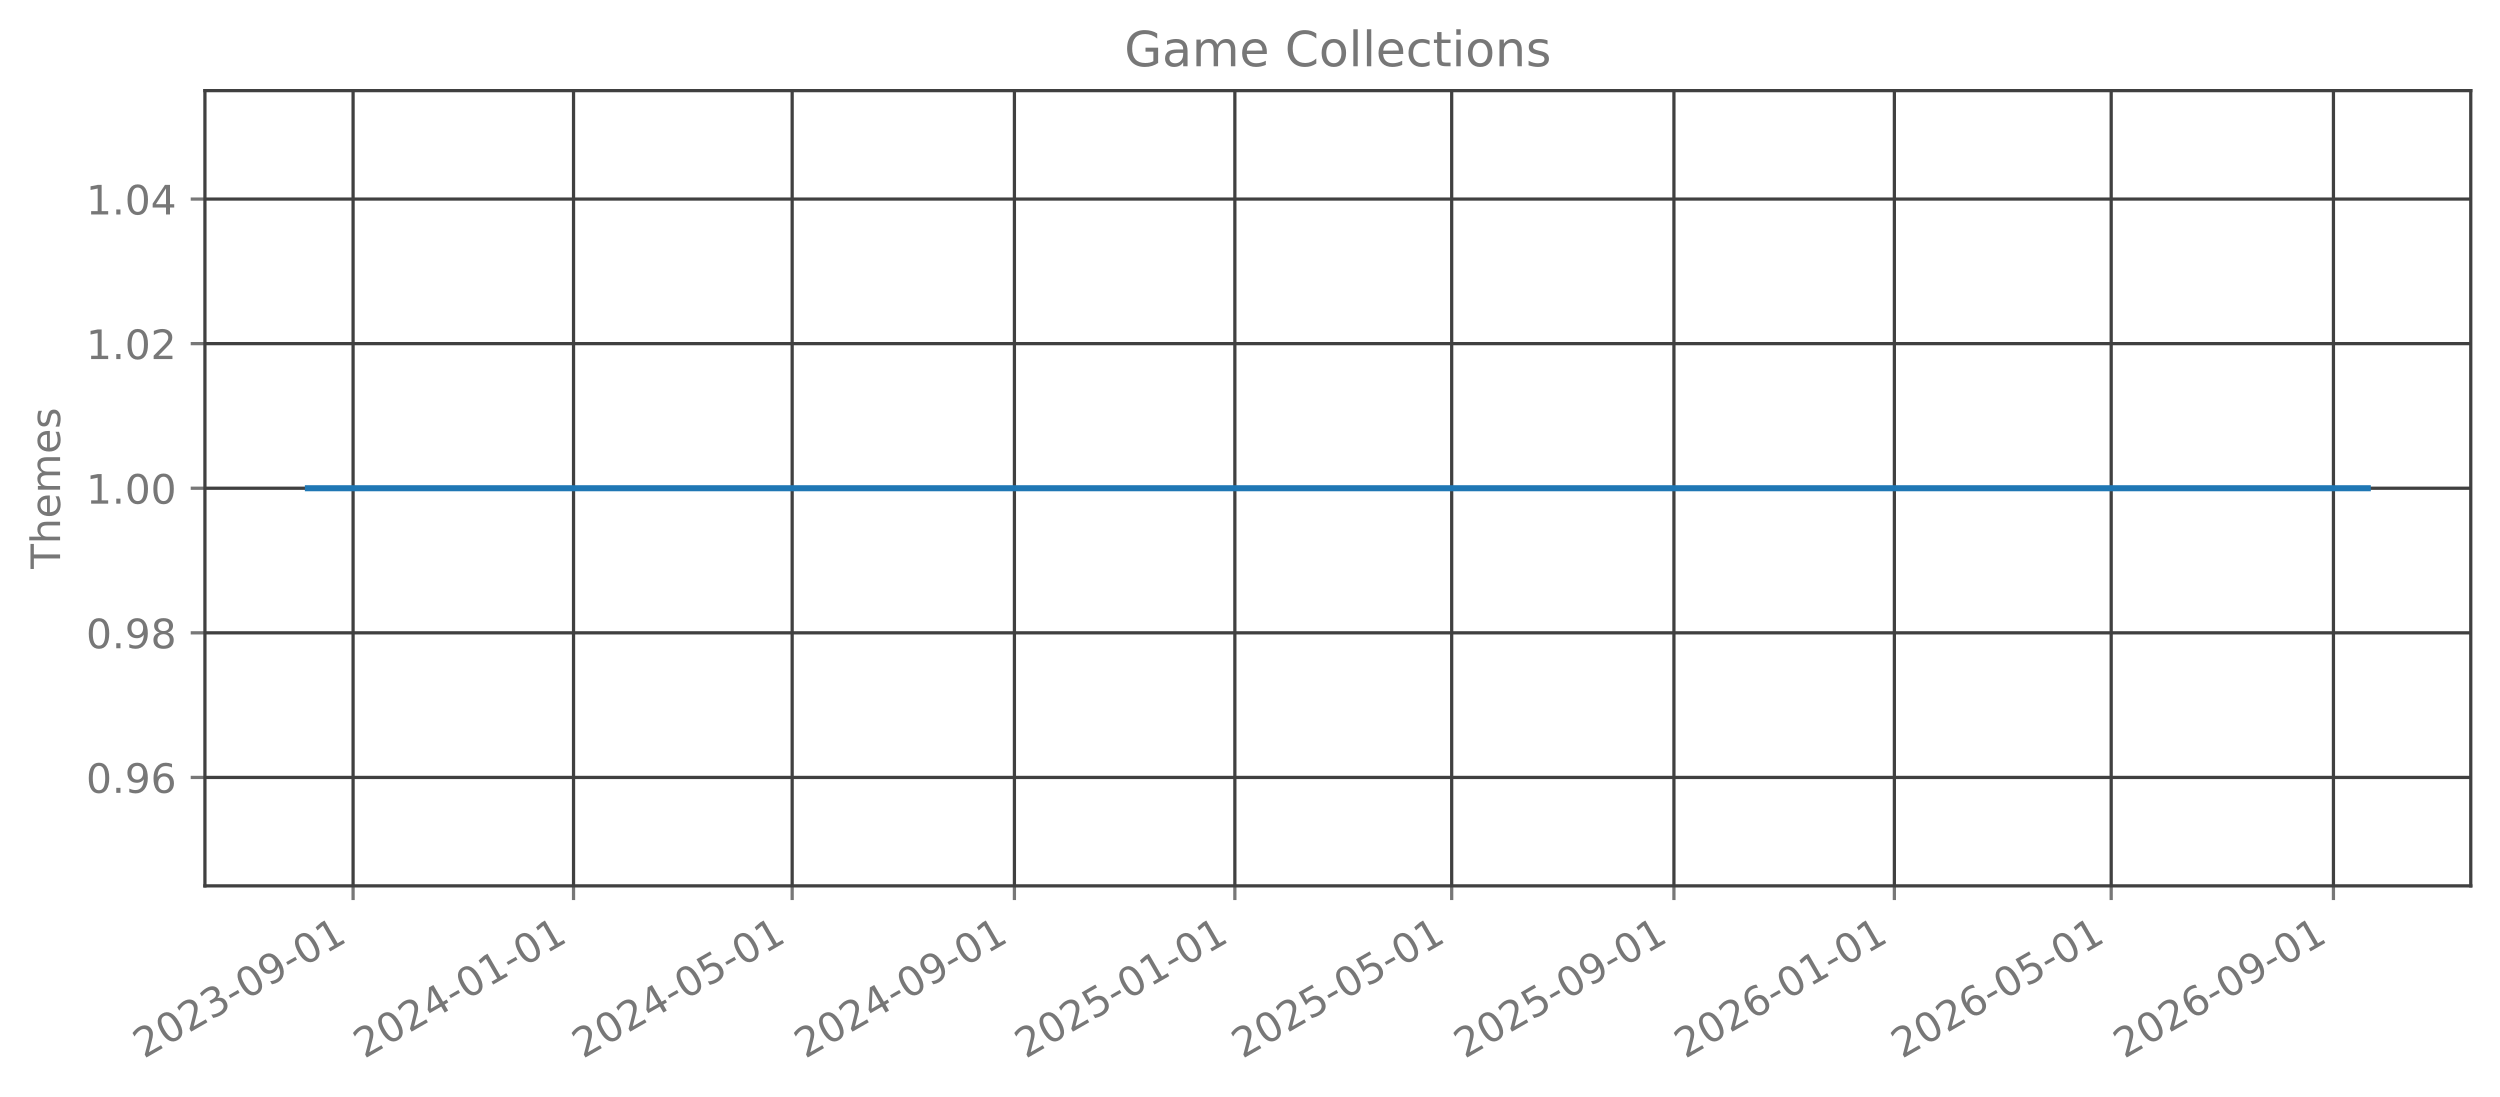
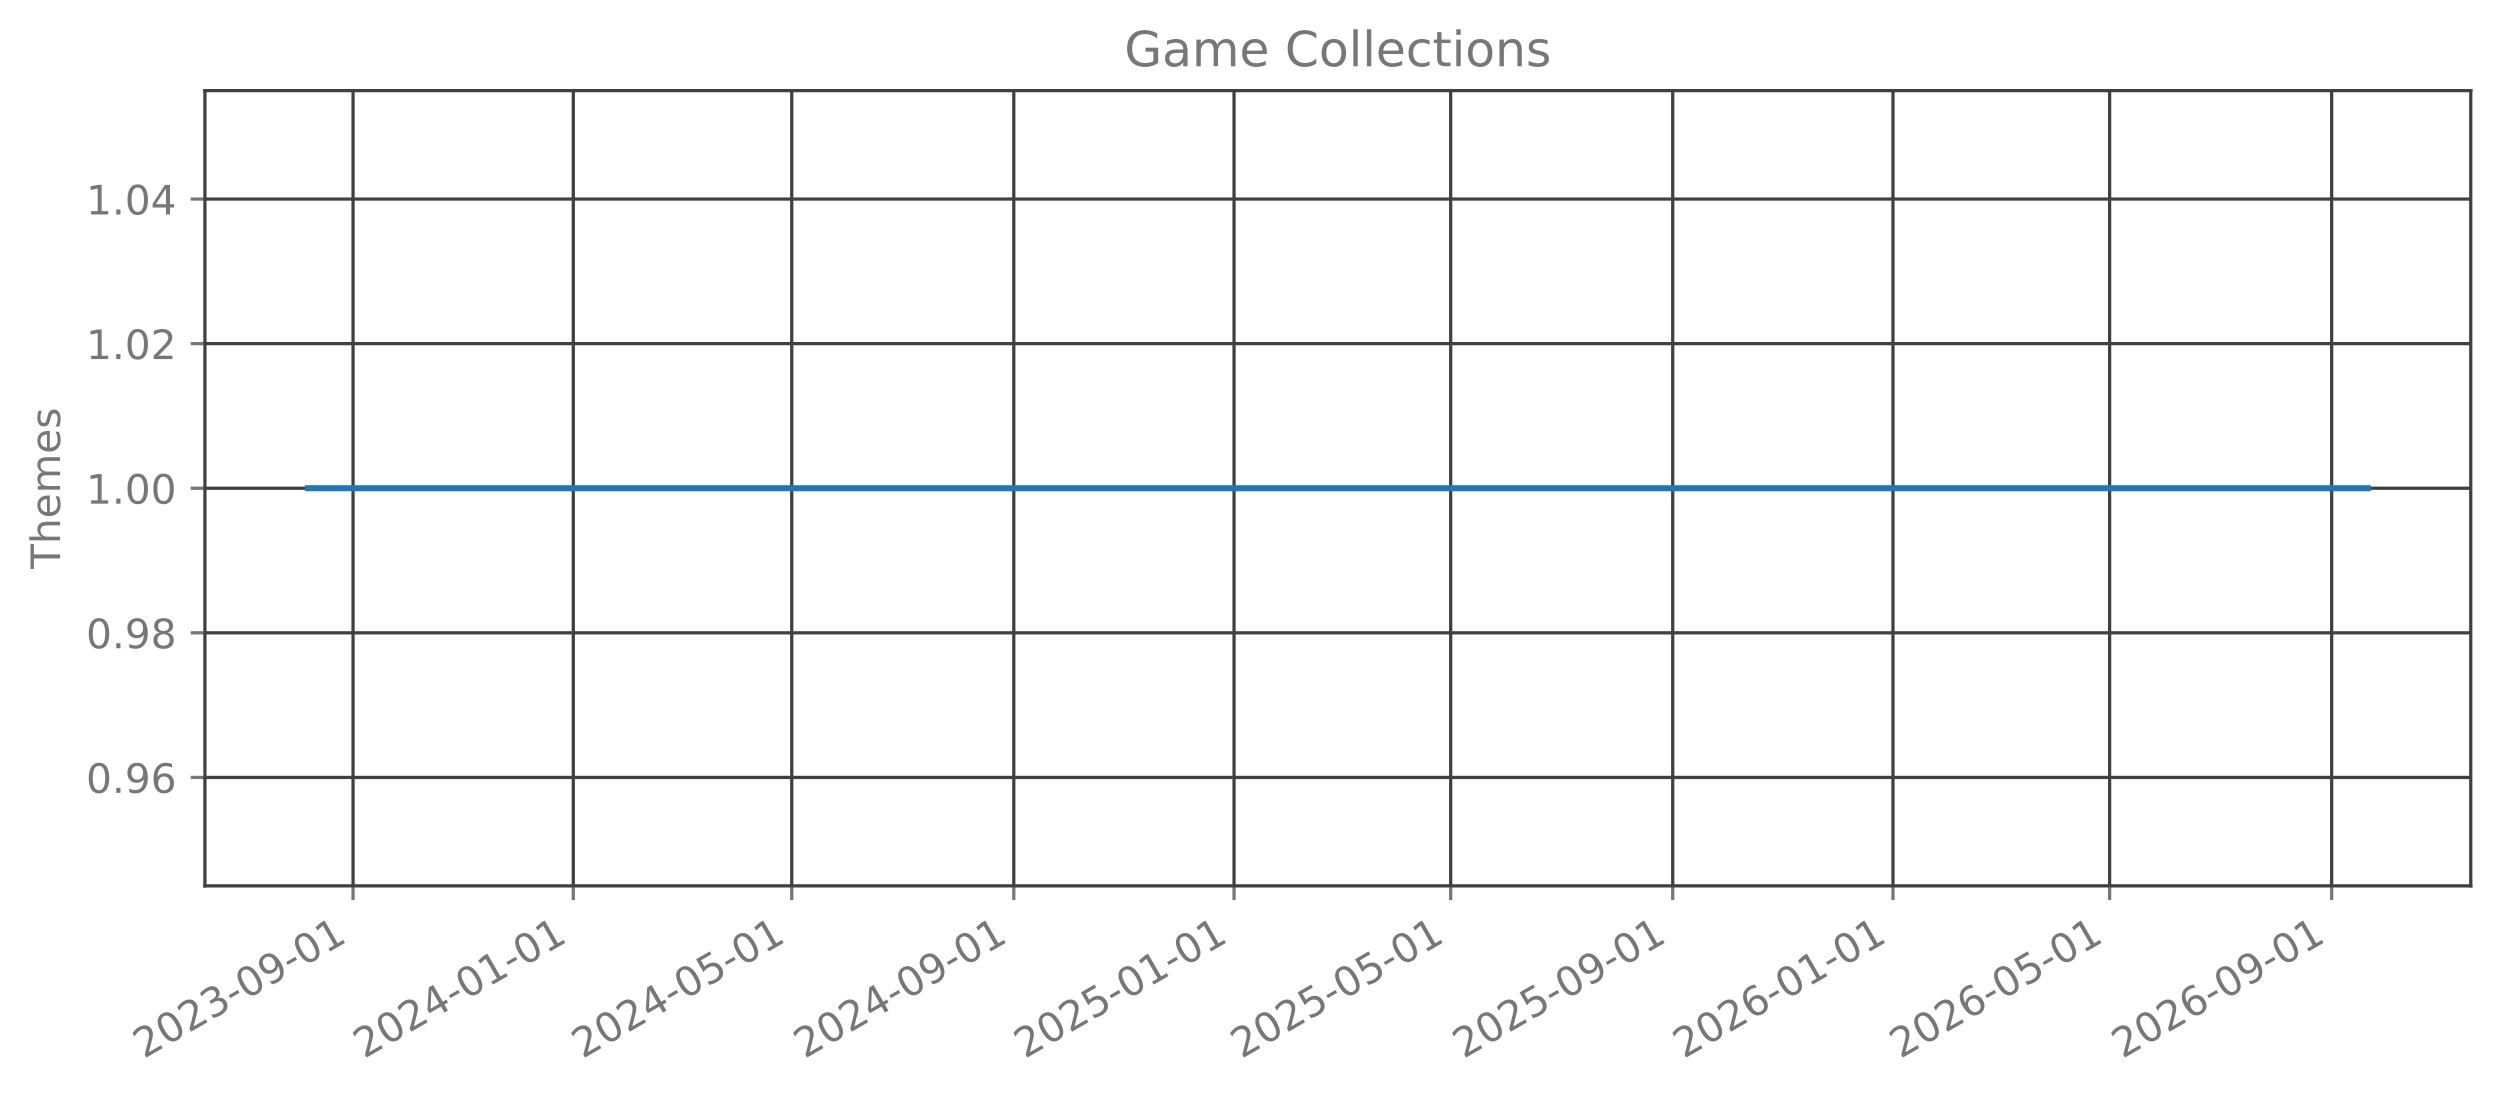
<svg xmlns="http://www.w3.org/2000/svg" xmlns:xlink="http://www.w3.org/1999/xlink" width="615.666pt" height="270.076pt" viewBox="0 0 615.666 270.076" version="1.1">
  <defs>
    <style type="text/css">*{stroke-linejoin: round; stroke-linecap: butt}</style>
  </defs>
  <g id="figure_1">
    <g id="patch_1">
      <path d="M 0 270.076  L 615.666 270.076  L 615.666 -0  L 0 -0  L 0 270.076  z " style="fill: none; opacity: 0" />
    </g>
    <g id="axes_1">
      <g id="patch_2">
        <path d="M 50.466 218.158  L 608.466 218.158  L 608.466 22.318  L 50.466 22.318  L 50.466 218.158  z " style="fill: none; opacity: 0" />
      </g>
      <g id="matplotlib.axis_1">
        <g id="xtick_1">
          <g id="line2d_1">
-             <path d="M 86.954 218.158  L 86.954 22.318  " clip-path="url(#pe75c36764e)" style="fill: none; stroke: #404040; stroke-width: 0.8; stroke-linecap: square" />
+             <path d="M 86.945 218.158  L 86.945 22.318  " clip-path="url(#p1f83c1215f)" style="fill: none; stroke: #404040; stroke-width: 0.8; stroke-linecap: square" />
          </g>
          <g id="line2d_2">
            <defs>
-               <path id="mf449b100dc" d="M 0 0  L 0 3.5  " style="stroke: #777777; stroke-width: 0.8" />
+               <path id="m0a907fde0b" d="M 0 0  L 0 3.5  " style="stroke: #777777; stroke-width: 0.8" />
            </defs>
            <g>
-               <use xlink:href="#mf449b100dc" x="86.954" y="218.158" style="fill: #777777; stroke: #777777; stroke-width: 0.8" />
+               <use xlink:href="#m0a907fde0b" x="86.945" y="218.158" style="fill: #777777; stroke: #777777; stroke-width: 0.8" />
            </g>
          </g>
          <g id="text_1">
-             <g style="fill: #777777" transform="translate(35.42366 260.7957) rotate(-30) scale(0.1 -0.1)">
+             <g style="fill: #777777" transform="translate(35.41392 260.7957) rotate(-30) scale(0.1 -0.1)">
              <defs>
                <path id="DejaVuSans-15" d="M 1228 531  L 3431 531  L 3431 0  L 469 0  L 469 531  Q 828 903 1448 1529  Q 2069 2156 2228 2338  Q 2531 2678 2651 2914  Q 2772 3150 2772 3378  Q 2772 3750 2511 3984  Q 2250 4219 1831 4219  Q 1534 4219 1204 4116  Q 875 4013 500 3803  L 500 4441  Q 881 4594 1212 4672  Q 1544 4750 1819 4750  Q 2544 4750 2975 4387  Q 3406 4025 3406 3419  Q 3406 3131 3298 2873  Q 3191 2616 2906 2266  Q 2828 2175 2409 1742  Q 1991 1309 1228 531  z " transform="scale(0.015625)" />
                <path id="DejaVuSans-13" d="M 2034 4250  Q 1547 4250 1301 3770  Q 1056 3291 1056 2328  Q 1056 1369 1301 889  Q 1547 409 2034 409  Q 2525 409 2770 889  Q 3016 1369 3016 2328  Q 3016 3291 2770 3770  Q 2525 4250 2034 4250  z M 2034 4750  Q 2819 4750 3233 4129  Q 3647 3509 3647 2328  Q 3647 1150 3233 529  Q 2819 -91 2034 -91  Q 1250 -91 836 529  Q 422 1150 422 2328  Q 422 3509 836 4129  Q 1250 4750 2034 4750  z " transform="scale(0.015625)" />
                <path id="DejaVuSans-16" d="M 2597 2516  Q 3050 2419 3304 2112  Q 3559 1806 3559 1356  Q 3559 666 3084 287  Q 2609 -91 1734 -91  Q 1441 -91 1130 -33  Q 819 25 488 141  L 488 750  Q 750 597 1062 519  Q 1375 441 1716 441  Q 2309 441 2620 675  Q 2931 909 2931 1356  Q 2931 1769 2642 2001  Q 2353 2234 1838 2234  L 1294 2234  L 1294 2753  L 1863 2753  Q 2328 2753 2575 2939  Q 2822 3125 2822 3475  Q 2822 3834 2567 4026  Q 2313 4219 1838 4219  Q 1578 4219 1281 4162  Q 984 4106 628 3988  L 628 4550  Q 988 4650 1302 4700  Q 1616 4750 1894 4750  Q 2613 4750 3031 4423  Q 3450 4097 3450 3541  Q 3450 3153 3228 2886  Q 3006 2619 2597 2516  z " transform="scale(0.015625)" />
                <path id="DejaVuSans-10" d="M 313 2009  L 1997 2009  L 1997 1497  L 313 1497  L 313 2009  z " transform="scale(0.015625)" />
                <path id="DejaVuSans-1c" d="M 703 97  L 703 672  Q 941 559 1184 500  Q 1428 441 1663 441  Q 2288 441 2617 861  Q 2947 1281 2994 2138  Q 2813 1869 2534 1725  Q 2256 1581 1919 1581  Q 1219 1581 811 2004  Q 403 2428 403 3163  Q 403 3881 828 4315  Q 1253 4750 1959 4750  Q 2769 4750 3195 4129  Q 3622 3509 3622 2328  Q 3622 1225 3098 567  Q 2575 -91 1691 -91  Q 1453 -91 1209 -44  Q 966 3 703 97  z M 1959 2075  Q 2384 2075 2632 2365  Q 2881 2656 2881 3163  Q 2881 3666 2632 3958  Q 2384 4250 1959 4250  Q 1534 4250 1286 3958  Q 1038 3666 1038 3163  Q 1038 2656 1286 2365  Q 1534 2075 1959 2075  z " transform="scale(0.015625)" />
                <path id="DejaVuSans-14" d="M 794 531  L 1825 531  L 1825 4091  L 703 3866  L 703 4441  L 1819 4666  L 2450 4666  L 2450 531  L 3481 531  L 3481 0  L 794 0  L 794 531  z " transform="scale(0.015625)" />
              </defs>
              <use xlink:href="#DejaVuSans-15" />
              <use xlink:href="#DejaVuSans-13" transform="translate(63.625 0)" />
              <use xlink:href="#DejaVuSans-15" transform="translate(127.25 0)" />
              <use xlink:href="#DejaVuSans-16" transform="translate(190.875 0)" />
              <use xlink:href="#DejaVuSans-10" transform="translate(254.5 0)" />
              <use xlink:href="#DejaVuSans-13" transform="translate(290.5781 0)" />
              <use xlink:href="#DejaVuSans-1c" transform="translate(354.2031 0)" />
              <use xlink:href="#DejaVuSans-10" transform="translate(417.8281 0)" />
              <use xlink:href="#DejaVuSans-13" transform="translate(453.9062 0)" />
              <use xlink:href="#DejaVuSans-14" transform="translate(517.5312 0)" />
            </g>
          </g>
        </g>
        <g id="xtick_2">
          <g id="line2d_3">
-             <path d="M 141.242 218.158  L 141.242 22.318  " clip-path="url(#pe75c36764e)" style="fill: none; stroke: #404040; stroke-width: 0.8; stroke-linecap: square" />
+             <path d="M 141.184 218.158  L 141.184 22.318  " clip-path="url(#p1f83c1215f)" style="fill: none; stroke: #404040; stroke-width: 0.8; stroke-linecap: square" />
          </g>
          <g id="line2d_4">
            <g>
-               <use xlink:href="#mf449b100dc" x="141.242" y="218.158" style="fill: #777777; stroke: #777777; stroke-width: 0.8" />
+               <use xlink:href="#m0a907fde0b" x="141.184" y="218.158" style="fill: #777777; stroke: #777777; stroke-width: 0.8" />
            </g>
          </g>
          <g id="text_2">
-             <g style="fill: #777777" transform="translate(89.71075 260.7957) rotate(-30) scale(0.1 -0.1)">
+             <g style="fill: #777777" transform="translate(89.65342 260.7957) rotate(-30) scale(0.1 -0.1)">
              <defs>
                <path id="DejaVuSans-17" d="M 2419 4116  L 825 1625  L 2419 1625  L 2419 4116  z M 2253 4666  L 3047 4666  L 3047 1625  L 3713 1625  L 3713 1100  L 3047 1100  L 3047 0  L 2419 0  L 2419 1100  L 313 1100  L 313 1709  L 2253 4666  z " transform="scale(0.015625)" />
              </defs>
              <use xlink:href="#DejaVuSans-15" />
              <use xlink:href="#DejaVuSans-13" transform="translate(63.625 0)" />
              <use xlink:href="#DejaVuSans-15" transform="translate(127.25 0)" />
              <use xlink:href="#DejaVuSans-17" transform="translate(190.875 0)" />
              <use xlink:href="#DejaVuSans-10" transform="translate(254.5 0)" />
              <use xlink:href="#DejaVuSans-13" transform="translate(290.5781 0)" />
              <use xlink:href="#DejaVuSans-14" transform="translate(354.2031 0)" />
              <use xlink:href="#DejaVuSans-10" transform="translate(417.8281 0)" />
              <use xlink:href="#DejaVuSans-13" transform="translate(453.9062 0)" />
              <use xlink:href="#DejaVuSans-14" transform="translate(517.5312 0)" />
            </g>
          </g>
        </g>
        <g id="xtick_3">
          <g id="line2d_5">
-             <path d="M 195.084 218.158  L 195.084 22.318  " clip-path="url(#pe75c36764e)" style="fill: none; stroke: #404040; stroke-width: 0.8; stroke-linecap: square" />
+             <path d="M 194.979 218.158  L 194.979 22.318  " clip-path="url(#p1f83c1215f)" style="fill: none; stroke: #404040; stroke-width: 0.8; stroke-linecap: square" />
          </g>
          <g id="line2d_6">
            <g>
-               <use xlink:href="#mf449b100dc" x="195.084" y="218.158" style="fill: #777777; stroke: #777777; stroke-width: 0.8" />
+               <use xlink:href="#m0a907fde0b" x="194.979" y="218.158" style="fill: #777777; stroke: #777777; stroke-width: 0.8" />
            </g>
          </g>
          <g id="text_3">
-             <g style="fill: #777777" transform="translate(143.5529 260.7957) rotate(-30) scale(0.1 -0.1)">
+             <g style="fill: #777777" transform="translate(143.4483 260.7957) rotate(-30) scale(0.1 -0.1)">
              <defs>
                <path id="DejaVuSans-18" d="M 691 4666  L 3169 4666  L 3169 4134  L 1269 4134  L 1269 2991  Q 1406 3038 1543 3061  Q 1681 3084 1819 3084  Q 2600 3084 3056 2656  Q 3513 2228 3513 1497  Q 3513 744 3044 326  Q 2575 -91 1722 -91  Q 1428 -91 1123 -41  Q 819 9 494 109  L 494 744  Q 775 591 1075 516  Q 1375 441 1709 441  Q 2250 441 2565 725  Q 2881 1009 2881 1497  Q 2881 1984 2565 2268  Q 2250 2553 1709 2553  Q 1456 2553 1204 2497  Q 953 2441 691 2322  L 691 4666  z " transform="scale(0.015625)" />
              </defs>
              <use xlink:href="#DejaVuSans-15" />
              <use xlink:href="#DejaVuSans-13" transform="translate(63.625 0)" />
              <use xlink:href="#DejaVuSans-15" transform="translate(127.25 0)" />
              <use xlink:href="#DejaVuSans-17" transform="translate(190.875 0)" />
              <use xlink:href="#DejaVuSans-10" transform="translate(254.5 0)" />
              <use xlink:href="#DejaVuSans-13" transform="translate(290.5781 0)" />
              <use xlink:href="#DejaVuSans-18" transform="translate(354.2031 0)" />
              <use xlink:href="#DejaVuSans-10" transform="translate(417.8281 0)" />
              <use xlink:href="#DejaVuSans-13" transform="translate(453.9062 0)" />
              <use xlink:href="#DejaVuSans-14" transform="translate(517.5312 0)" />
            </g>
          </g>
        </g>
        <g id="xtick_4">
          <g id="line2d_7">
-             <path d="M 249.816 218.158  L 249.816 22.318  " clip-path="url(#pe75c36764e)" style="fill: none; stroke: #404040; stroke-width: 0.8; stroke-linecap: square" />
+             <path d="M 249.663 218.158  L 249.663 22.318  " clip-path="url(#p1f83c1215f)" style="fill: none; stroke: #404040; stroke-width: 0.8; stroke-linecap: square" />
          </g>
          <g id="line2d_8">
            <g>
-               <use xlink:href="#mf449b100dc" x="249.816" y="218.158" style="fill: #777777; stroke: #777777; stroke-width: 0.8" />
+               <use xlink:href="#m0a907fde0b" x="249.663" y="218.158" style="fill: #777777; stroke: #777777; stroke-width: 0.8" />
            </g>
          </g>
          <g id="text_4">
-             <g style="fill: #777777" transform="translate(198.2849 260.7957) rotate(-30) scale(0.1 -0.1)">
+             <g style="fill: #777777" transform="translate(198.1324 260.7957) rotate(-30) scale(0.1 -0.1)">
              <use xlink:href="#DejaVuSans-15" />
              <use xlink:href="#DejaVuSans-13" transform="translate(63.625 0)" />
              <use xlink:href="#DejaVuSans-15" transform="translate(127.25 0)" />
              <use xlink:href="#DejaVuSans-17" transform="translate(190.875 0)" />
              <use xlink:href="#DejaVuSans-10" transform="translate(254.5 0)" />
              <use xlink:href="#DejaVuSans-13" transform="translate(290.5781 0)" />
              <use xlink:href="#DejaVuSans-1c" transform="translate(354.2031 0)" />
              <use xlink:href="#DejaVuSans-10" transform="translate(417.8281 0)" />
              <use xlink:href="#DejaVuSans-13" transform="translate(453.9062 0)" />
              <use xlink:href="#DejaVuSans-14" transform="translate(517.5312 0)" />
            </g>
          </g>
        </g>
        <g id="xtick_5">
          <g id="line2d_9">
-             <path d="M 304.103 218.158  L 304.103 22.318  " clip-path="url(#pe75c36764e)" style="fill: none; stroke: #404040; stroke-width: 0.8; stroke-linecap: square" />
+             <path d="M 303.903 218.158  L 303.903 22.318  " clip-path="url(#p1f83c1215f)" style="fill: none; stroke: #404040; stroke-width: 0.8; stroke-linecap: square" />
          </g>
          <g id="line2d_10">
            <g>
-               <use xlink:href="#mf449b100dc" x="304.103" y="218.158" style="fill: #777777; stroke: #777777; stroke-width: 0.8" />
+               <use xlink:href="#m0a907fde0b" x="303.903" y="218.158" style="fill: #777777; stroke: #777777; stroke-width: 0.8" />
            </g>
          </g>
          <g id="text_5">
-             <g style="fill: #777777" transform="translate(252.572 260.7957) rotate(-30) scale(0.1 -0.1)">
+             <g style="fill: #777777" transform="translate(252.3719 260.7957) rotate(-30) scale(0.1 -0.1)">
              <use xlink:href="#DejaVuSans-15" />
              <use xlink:href="#DejaVuSans-13" transform="translate(63.625 0)" />
              <use xlink:href="#DejaVuSans-15" transform="translate(127.25 0)" />
              <use xlink:href="#DejaVuSans-18" transform="translate(190.875 0)" />
              <use xlink:href="#DejaVuSans-10" transform="translate(254.5 0)" />
              <use xlink:href="#DejaVuSans-13" transform="translate(290.5781 0)" />
              <use xlink:href="#DejaVuSans-14" transform="translate(354.2031 0)" />
              <use xlink:href="#DejaVuSans-10" transform="translate(417.8281 0)" />
              <use xlink:href="#DejaVuSans-13" transform="translate(453.9062 0)" />
              <use xlink:href="#DejaVuSans-14" transform="translate(517.5312 0)" />
            </g>
          </g>
        </g>
        <g id="xtick_6">
          <g id="line2d_11">
-             <path d="M 357.5 218.158  L 357.5 22.318  " clip-path="url(#pe75c36764e)" style="fill: none; stroke: #404040; stroke-width: 0.8; stroke-linecap: square" />
+             <path d="M 357.253 218.158  L 357.253 22.318  " clip-path="url(#p1f83c1215f)" style="fill: none; stroke: #404040; stroke-width: 0.8; stroke-linecap: square" />
          </g>
          <g id="line2d_12">
            <g>
-               <use xlink:href="#mf449b100dc" x="357.5" y="218.158" style="fill: #777777; stroke: #777777; stroke-width: 0.8" />
+               <use xlink:href="#m0a907fde0b" x="357.253" y="218.158" style="fill: #777777; stroke: #777777; stroke-width: 0.8" />
            </g>
          </g>
          <g id="text_6">
-             <g style="fill: #777777" transform="translate(305.9691 260.7957) rotate(-30) scale(0.1 -0.1)">
+             <g style="fill: #777777" transform="translate(305.7223 260.7957) rotate(-30) scale(0.1 -0.1)">
              <use xlink:href="#DejaVuSans-15" />
              <use xlink:href="#DejaVuSans-13" transform="translate(63.625 0)" />
              <use xlink:href="#DejaVuSans-15" transform="translate(127.25 0)" />
              <use xlink:href="#DejaVuSans-18" transform="translate(190.875 0)" />
              <use xlink:href="#DejaVuSans-10" transform="translate(254.5 0)" />
              <use xlink:href="#DejaVuSans-13" transform="translate(290.5781 0)" />
              <use xlink:href="#DejaVuSans-18" transform="translate(354.2031 0)" />
              <use xlink:href="#DejaVuSans-10" transform="translate(417.8281 0)" />
              <use xlink:href="#DejaVuSans-13" transform="translate(453.9062 0)" />
              <use xlink:href="#DejaVuSans-14" transform="translate(517.5312 0)" />
            </g>
          </g>
        </g>
        <g id="xtick_7">
          <g id="line2d_13">
-             <path d="M 412.232 218.158  L 412.232 22.318  " clip-path="url(#pe75c36764e)" style="fill: none; stroke: #404040; stroke-width: 0.8; stroke-linecap: square" />
+             <path d="M 411.937 218.158  L 411.937 22.318  " clip-path="url(#p1f83c1215f)" style="fill: none; stroke: #404040; stroke-width: 0.8; stroke-linecap: square" />
          </g>
          <g id="line2d_14">
            <g>
-               <use xlink:href="#mf449b100dc" x="412.232" y="218.158" style="fill: #777777; stroke: #777777; stroke-width: 0.8" />
+               <use xlink:href="#m0a907fde0b" x="411.937" y="218.158" style="fill: #777777; stroke: #777777; stroke-width: 0.8" />
            </g>
          </g>
          <g id="text_7">
-             <g style="fill: #777777" transform="translate(360.7012 260.7957) rotate(-30) scale(0.1 -0.1)">
+             <g style="fill: #777777" transform="translate(360.4063 260.7957) rotate(-30) scale(0.1 -0.1)">
              <use xlink:href="#DejaVuSans-15" />
              <use xlink:href="#DejaVuSans-13" transform="translate(63.625 0)" />
              <use xlink:href="#DejaVuSans-15" transform="translate(127.25 0)" />
              <use xlink:href="#DejaVuSans-18" transform="translate(190.875 0)" />
              <use xlink:href="#DejaVuSans-10" transform="translate(254.5 0)" />
              <use xlink:href="#DejaVuSans-13" transform="translate(290.5781 0)" />
              <use xlink:href="#DejaVuSans-1c" transform="translate(354.2031 0)" />
              <use xlink:href="#DejaVuSans-10" transform="translate(417.8281 0)" />
              <use xlink:href="#DejaVuSans-13" transform="translate(453.9062 0)" />
              <use xlink:href="#DejaVuSans-14" transform="translate(517.5312 0)" />
            </g>
          </g>
        </g>
        <g id="xtick_8">
          <g id="line2d_15">
-             <path d="M 466.519 218.158  L 466.519 22.318  " clip-path="url(#pe75c36764e)" style="fill: none; stroke: #404040; stroke-width: 0.8; stroke-linecap: square" />
+             <path d="M 466.177 218.158  L 466.177 22.318  " clip-path="url(#p1f83c1215f)" style="fill: none; stroke: #404040; stroke-width: 0.8; stroke-linecap: square" />
          </g>
          <g id="line2d_16">
            <g>
-               <use xlink:href="#mf449b100dc" x="466.519" y="218.158" style="fill: #777777; stroke: #777777; stroke-width: 0.8" />
+               <use xlink:href="#m0a907fde0b" x="466.177" y="218.158" style="fill: #777777; stroke: #777777; stroke-width: 0.8" />
            </g>
          </g>
          <g id="text_8">
-             <g style="fill: #777777" transform="translate(414.9883 260.7957) rotate(-30) scale(0.1 -0.1)">
+             <g style="fill: #777777" transform="translate(414.6458 260.7957) rotate(-30) scale(0.1 -0.1)">
              <defs>
                <path id="DejaVuSans-19" d="M 2113 2584  Q 1688 2584 1439 2293  Q 1191 2003 1191 1497  Q 1191 994 1439 701  Q 1688 409 2113 409  Q 2538 409 2786 701  Q 3034 994 3034 1497  Q 3034 2003 2786 2293  Q 2538 2584 2113 2584  z M 3366 4563  L 3366 3988  Q 3128 4100 2886 4159  Q 2644 4219 2406 4219  Q 1781 4219 1451 3797  Q 1122 3375 1075 2522  Q 1259 2794 1537 2939  Q 1816 3084 2150 3084  Q 2853 3084 3261 2657  Q 3669 2231 3669 1497  Q 3669 778 3244 343  Q 2819 -91 2113 -91  Q 1303 -91 875 529  Q 447 1150 447 2328  Q 447 3434 972 4092  Q 1497 4750 2381 4750  Q 2619 4750 2861 4703  Q 3103 4656 3366 4563  z " transform="scale(0.015625)" />
              </defs>
              <use xlink:href="#DejaVuSans-15" />
              <use xlink:href="#DejaVuSans-13" transform="translate(63.625 0)" />
              <use xlink:href="#DejaVuSans-15" transform="translate(127.25 0)" />
              <use xlink:href="#DejaVuSans-19" transform="translate(190.875 0)" />
              <use xlink:href="#DejaVuSans-10" transform="translate(254.5 0)" />
              <use xlink:href="#DejaVuSans-13" transform="translate(290.5781 0)" />
              <use xlink:href="#DejaVuSans-14" transform="translate(354.2031 0)" />
              <use xlink:href="#DejaVuSans-10" transform="translate(417.8281 0)" />
              <use xlink:href="#DejaVuSans-13" transform="translate(453.9062 0)" />
              <use xlink:href="#DejaVuSans-14" transform="translate(517.5312 0)" />
            </g>
          </g>
        </g>
        <g id="xtick_9">
          <g id="line2d_17">
-             <path d="M 519.916 218.158  L 519.916 22.318  " clip-path="url(#pe75c36764e)" style="fill: none; stroke: #404040; stroke-width: 0.8; stroke-linecap: square" />
+             <path d="M 519.527 218.158  L 519.527 22.318  " clip-path="url(#p1f83c1215f)" style="fill: none; stroke: #404040; stroke-width: 0.8; stroke-linecap: square" />
          </g>
          <g id="line2d_18">
            <g>
-               <use xlink:href="#mf449b100dc" x="519.916" y="218.158" style="fill: #777777; stroke: #777777; stroke-width: 0.8" />
+               <use xlink:href="#m0a907fde0b" x="519.527" y="218.158" style="fill: #777777; stroke: #777777; stroke-width: 0.8" />
            </g>
          </g>
          <g id="text_9">
-             <g style="fill: #777777" transform="translate(468.3854 260.7957) rotate(-30) scale(0.1 -0.1)">
+             <g style="fill: #777777" transform="translate(467.9962 260.7957) rotate(-30) scale(0.1 -0.1)">
              <use xlink:href="#DejaVuSans-15" />
              <use xlink:href="#DejaVuSans-13" transform="translate(63.625 0)" />
              <use xlink:href="#DejaVuSans-15" transform="translate(127.25 0)" />
              <use xlink:href="#DejaVuSans-19" transform="translate(190.875 0)" />
              <use xlink:href="#DejaVuSans-10" transform="translate(254.5 0)" />
              <use xlink:href="#DejaVuSans-13" transform="translate(290.5781 0)" />
              <use xlink:href="#DejaVuSans-18" transform="translate(354.2031 0)" />
              <use xlink:href="#DejaVuSans-10" transform="translate(417.8281 0)" />
              <use xlink:href="#DejaVuSans-13" transform="translate(453.9062 0)" />
              <use xlink:href="#DejaVuSans-14" transform="translate(517.5312 0)" />
            </g>
          </g>
        </g>
        <g id="xtick_10">
          <g id="line2d_19">
-             <path d="M 574.648 218.158  L 574.648 22.318  " clip-path="url(#pe75c36764e)" style="fill: none; stroke: #404040; stroke-width: 0.8; stroke-linecap: square" />
+             <path d="M 574.211 218.158  L 574.211 22.318  " clip-path="url(#p1f83c1215f)" style="fill: none; stroke: #404040; stroke-width: 0.8; stroke-linecap: square" />
          </g>
          <g id="line2d_20">
            <g>
-               <use xlink:href="#mf449b100dc" x="574.648" y="218.158" style="fill: #777777; stroke: #777777; stroke-width: 0.8" />
+               <use xlink:href="#m0a907fde0b" x="574.211" y="218.158" style="fill: #777777; stroke: #777777; stroke-width: 0.8" />
            </g>
          </g>
          <g id="text_10">
-             <g style="fill: #777777" transform="translate(523.1174 260.7957) rotate(-30) scale(0.1 -0.1)">
+             <g style="fill: #777777" transform="translate(522.6803 260.7957) rotate(-30) scale(0.1 -0.1)">
              <use xlink:href="#DejaVuSans-15" />
              <use xlink:href="#DejaVuSans-13" transform="translate(63.625 0)" />
              <use xlink:href="#DejaVuSans-15" transform="translate(127.25 0)" />
              <use xlink:href="#DejaVuSans-19" transform="translate(190.875 0)" />
              <use xlink:href="#DejaVuSans-10" transform="translate(254.5 0)" />
              <use xlink:href="#DejaVuSans-13" transform="translate(290.5781 0)" />
              <use xlink:href="#DejaVuSans-1c" transform="translate(354.2031 0)" />
              <use xlink:href="#DejaVuSans-10" transform="translate(417.8281 0)" />
              <use xlink:href="#DejaVuSans-13" transform="translate(453.9062 0)" />
              <use xlink:href="#DejaVuSans-14" transform="translate(517.5312 0)" />
            </g>
          </g>
        </g>
      </g>
      <g id="matplotlib.axis_2">
        <g id="ytick_1">
          <g id="line2d_21">
-             <path d="M 50.466 191.453  L 608.466 191.453  " clip-path="url(#pe75c36764e)" style="fill: none; stroke: #404040; stroke-width: 0.8; stroke-linecap: square" />
+             <path d="M 50.466 191.453  L 608.466 191.453  " clip-path="url(#p1f83c1215f)" style="fill: none; stroke: #404040; stroke-width: 0.8; stroke-linecap: square" />
          </g>
          <g id="line2d_22">
            <defs>
-               <path id="m93f907678a" d="M 0 0  L -3.5 0  " style="stroke: #777777; stroke-width: 0.8" />
+               <path id="mbf2ce2822a" d="M 0 0  L -3.5 0  " style="stroke: #777777; stroke-width: 0.8" />
            </defs>
            <g>
-               <use xlink:href="#m93f907678a" x="50.466" y="191.453" style="fill: #777777; stroke: #777777; stroke-width: 0.8" />
+               <use xlink:href="#mbf2ce2822a" x="50.466" y="191.453" style="fill: #777777; stroke: #777777; stroke-width: 0.8" />
            </g>
          </g>
          <g id="text_11">
            <g style="fill: #777777" transform="translate(21.20078 195.2515) scale(0.1 -0.1)">
              <defs>
                <path id="DejaVuSans-11" d="M 684 794  L 1344 794  L 1344 0  L 684 0  L 684 794  z " transform="scale(0.015625)" />
              </defs>
              <use xlink:href="#DejaVuSans-13" />
              <use xlink:href="#DejaVuSans-11" transform="translate(63.625 0)" />
              <use xlink:href="#DejaVuSans-1c" transform="translate(95.40625 0)" />
              <use xlink:href="#DejaVuSans-19" transform="translate(159.0312 0)" />
            </g>
          </g>
        </g>
        <g id="ytick_2">
          <g id="line2d_23">
-             <path d="M 50.466 155.845  L 608.466 155.845  " clip-path="url(#pe75c36764e)" style="fill: none; stroke: #404040; stroke-width: 0.8; stroke-linecap: square" />
+             <path d="M 50.466 155.845  L 608.466 155.845  " clip-path="url(#p1f83c1215f)" style="fill: none; stroke: #404040; stroke-width: 0.8; stroke-linecap: square" />
          </g>
          <g id="line2d_24">
            <g>
-               <use xlink:href="#m93f907678a" x="50.466" y="155.845" style="fill: #777777; stroke: #777777; stroke-width: 0.8" />
+               <use xlink:href="#mbf2ce2822a" x="50.466" y="155.845" style="fill: #777777; stroke: #777777; stroke-width: 0.8" />
            </g>
          </g>
          <g id="text_12">
            <g style="fill: #777777" transform="translate(21.20078 159.6442) scale(0.1 -0.1)">
              <defs>
                <path id="DejaVuSans-1b" d="M 2034 2216  Q 1584 2216 1326 1975  Q 1069 1734 1069 1313  Q 1069 891 1326 650  Q 1584 409 2034 409  Q 2484 409 2743 651  Q 3003 894 3003 1313  Q 3003 1734 2745 1975  Q 2488 2216 2034 2216  z M 1403 2484  Q 997 2584 770 2862  Q 544 3141 544 3541  Q 544 4100 942 4425  Q 1341 4750 2034 4750  Q 2731 4750 3128 4425  Q 3525 4100 3525 3541  Q 3525 3141 3298 2862  Q 3072 2584 2669 2484  Q 3125 2378 3379 2068  Q 3634 1759 3634 1313  Q 3634 634 3220 271  Q 2806 -91 2034 -91  Q 1263 -91 848 271  Q 434 634 434 1313  Q 434 1759 690 2068  Q 947 2378 1403 2484  z M 1172 3481  Q 1172 3119 1398 2916  Q 1625 2713 2034 2713  Q 2441 2713 2670 2916  Q 2900 3119 2900 3481  Q 2900 3844 2670 4047  Q 2441 4250 2034 4250  Q 1625 4250 1398 4047  Q 1172 3844 1172 3481  z " transform="scale(0.015625)" />
              </defs>
              <use xlink:href="#DejaVuSans-13" />
              <use xlink:href="#DejaVuSans-11" transform="translate(63.625 0)" />
              <use xlink:href="#DejaVuSans-1c" transform="translate(95.40625 0)" />
              <use xlink:href="#DejaVuSans-1b" transform="translate(159.0312 0)" />
            </g>
          </g>
        </g>
        <g id="ytick_3">
          <g id="line2d_25">
-             <path d="M 50.466 120.238  L 608.466 120.238  " clip-path="url(#pe75c36764e)" style="fill: none; stroke: #404040; stroke-width: 0.8; stroke-linecap: square" />
+             <path d="M 50.466 120.238  L 608.466 120.238  " clip-path="url(#p1f83c1215f)" style="fill: none; stroke: #404040; stroke-width: 0.8; stroke-linecap: square" />
          </g>
          <g id="line2d_26">
            <g>
-               <use xlink:href="#m93f907678a" x="50.466" y="120.238" style="fill: #777777; stroke: #777777; stroke-width: 0.8" />
+               <use xlink:href="#mbf2ce2822a" x="50.466" y="120.238" style="fill: #777777; stroke: #777777; stroke-width: 0.8" />
            </g>
          </g>
          <g id="text_13">
            <g style="fill: #777777" transform="translate(21.20078 124.037) scale(0.1 -0.1)">
              <use xlink:href="#DejaVuSans-14" />
              <use xlink:href="#DejaVuSans-11" transform="translate(63.625 0)" />
              <use xlink:href="#DejaVuSans-13" transform="translate(95.40625 0)" />
              <use xlink:href="#DejaVuSans-13" transform="translate(159.0312 0)" />
            </g>
          </g>
        </g>
        <g id="ytick_4">
          <g id="line2d_27">
-             <path d="M 50.466 84.631  L 608.466 84.631  " clip-path="url(#pe75c36764e)" style="fill: none; stroke: #404040; stroke-width: 0.8; stroke-linecap: square" />
+             <path d="M 50.466 84.631  L 608.466 84.631  " clip-path="url(#p1f83c1215f)" style="fill: none; stroke: #404040; stroke-width: 0.8; stroke-linecap: square" />
          </g>
          <g id="line2d_28">
            <g>
-               <use xlink:href="#m93f907678a" x="50.466" y="84.631" style="fill: #777777; stroke: #777777; stroke-width: 0.8" />
+               <use xlink:href="#mbf2ce2822a" x="50.466" y="84.631" style="fill: #777777; stroke: #777777; stroke-width: 0.8" />
            </g>
          </g>
          <g id="text_14">
            <g style="fill: #777777" transform="translate(21.20078 88.42968) scale(0.1 -0.1)">
              <use xlink:href="#DejaVuSans-14" />
              <use xlink:href="#DejaVuSans-11" transform="translate(63.625 0)" />
              <use xlink:href="#DejaVuSans-13" transform="translate(95.40625 0)" />
              <use xlink:href="#DejaVuSans-15" transform="translate(159.0312 0)" />
            </g>
          </g>
        </g>
        <g id="ytick_5">
          <g id="line2d_29">
-             <path d="M 50.466 49.024  L 608.466 49.024  " clip-path="url(#pe75c36764e)" style="fill: none; stroke: #404040; stroke-width: 0.8; stroke-linecap: square" />
+             <path d="M 50.466 49.024  L 608.466 49.024  " clip-path="url(#p1f83c1215f)" style="fill: none; stroke: #404040; stroke-width: 0.8; stroke-linecap: square" />
          </g>
          <g id="line2d_30">
            <g>
-               <use xlink:href="#m93f907678a" x="50.466" y="49.024" style="fill: #777777; stroke: #777777; stroke-width: 0.8" />
+               <use xlink:href="#mbf2ce2822a" x="50.466" y="49.024" style="fill: #777777; stroke: #777777; stroke-width: 0.8" />
            </g>
          </g>
          <g id="text_15">
            <g style="fill: #777777" transform="translate(21.20078 52.82241) scale(0.1 -0.1)">
              <use xlink:href="#DejaVuSans-14" />
              <use xlink:href="#DejaVuSans-11" transform="translate(63.625 0)" />
              <use xlink:href="#DejaVuSans-13" transform="translate(95.40625 0)" />
              <use xlink:href="#DejaVuSans-17" transform="translate(159.0312 0)" />
            </g>
          </g>
        </g>
        <g id="text_16">
          <g style="fill: #777777" transform="translate(14.79844 140.0889) rotate(-90) scale(0.1 -0.1)">
            <defs>
              <path id="DejaVuSans-37" d="M -19 4666  L 3928 4666  L 3928 4134  L 2272 4134  L 2272 0  L 1638 0  L 1638 4134  L -19 4134  L -19 4666  z " transform="scale(0.015625)" />
              <path id="DejaVuSans-4b" d="M 3513 2113  L 3513 0  L 2938 0  L 2938 2094  Q 2938 2591 2744 2837  Q 2550 3084 2163 3084  Q 1697 3084 1428 2787  Q 1159 2491 1159 1978  L 1159 0  L 581 0  L 581 4863  L 1159 4863  L 1159 2956  Q 1366 3272 1645 3428  Q 1925 3584 2291 3584  Q 2894 3584 3203 3211  Q 3513 2838 3513 2113  z " transform="scale(0.015625)" />
              <path id="DejaVuSans-48" d="M 3597 1894  L 3597 1613  L 953 1613  Q 991 1019 1311 708  Q 1631 397 2203 397  Q 2534 397 2845 478  Q 3156 559 3463 722  L 3463 178  Q 3153 47 2828 -22  Q 2503 -91 2169 -91  Q 1331 -91 842 396  Q 353 884 353 1716  Q 353 2575 817 3079  Q 1281 3584 2069 3584  Q 2775 3584 3186 3129  Q 3597 2675 3597 1894  z M 3022 2063  Q 3016 2534 2758 2815  Q 2500 3097 2075 3097  Q 1594 3097 1305 2825  Q 1016 2553 972 2059  L 3022 2063  z " transform="scale(0.015625)" />
              <path id="DejaVuSans-50" d="M 3328 2828  Q 3544 3216 3844 3400  Q 4144 3584 4550 3584  Q 5097 3584 5394 3201  Q 5691 2819 5691 2113  L 5691 0  L 5113 0  L 5113 2094  Q 5113 2597 4934 2840  Q 4756 3084 4391 3084  Q 3944 3084 3684 2787  Q 3425 2491 3425 1978  L 3425 0  L 2847 0  L 2847 2094  Q 2847 2600 2669 2842  Q 2491 3084 2119 3084  Q 1678 3084 1418 2786  Q 1159 2488 1159 1978  L 1159 0  L 581 0  L 581 3500  L 1159 3500  L 1159 2956  Q 1356 3278 1631 3431  Q 1906 3584 2284 3584  Q 2666 3584 2933 3390  Q 3200 3197 3328 2828  z " transform="scale(0.015625)" />
              <path id="DejaVuSans-56" d="M 2834 3397  L 2834 2853  Q 2591 2978 2328 3040  Q 2066 3103 1784 3103  Q 1356 3103 1142 2972  Q 928 2841 928 2578  Q 928 2378 1081 2264  Q 1234 2150 1697 2047  L 1894 2003  Q 2506 1872 2764 1633  Q 3022 1394 3022 966  Q 3022 478 2636 193  Q 2250 -91 1575 -91  Q 1294 -91 989 -36  Q 684 19 347 128  L 347 722  Q 666 556 975 473  Q 1284 391 1588 391  Q 1994 391 2212 530  Q 2431 669 2431 922  Q 2431 1156 2273 1281  Q 2116 1406 1581 1522  L 1381 1569  Q 847 1681 609 1914  Q 372 2147 372 2553  Q 372 3047 722 3315  Q 1072 3584 1716 3584  Q 2034 3584 2315 3537  Q 2597 3491 2834 3397  z " transform="scale(0.015625)" />
            </defs>
            <use xlink:href="#DejaVuSans-37" />
            <use xlink:href="#DejaVuSans-4b" transform="translate(61.07812 0)" />
            <use xlink:href="#DejaVuSans-48" transform="translate(124.4531 0)" />
            <use xlink:href="#DejaVuSans-50" transform="translate(185.9844 0)" />
            <use xlink:href="#DejaVuSans-48" transform="translate(283.3906 0)" />
            <use xlink:href="#DejaVuSans-56" transform="translate(344.9219 0)" />
          </g>
        </g>
      </g>
      <g id="line2d_31">
-         <path d="M 75.83 120.238  L 583.103 120.238  " clip-path="url(#pe75c36764e)" style="fill: none; stroke: #1f77b4; stroke-width: 1.5; stroke-linecap: square" />
+         <path d="M 75.83 120.238  L 583.103 120.238  " clip-path="url(#p1f83c1215f)" style="fill: none; stroke: #1f77b4; stroke-width: 1.5; stroke-linecap: square" />
      </g>
      <g id="patch_3">
        <path d="M 50.466 218.158  L 50.466 22.318  " style="fill: none; stroke: #404040; stroke-width: 0.8; stroke-linejoin: miter; stroke-linecap: square" />
      </g>
      <g id="patch_4">
        <path d="M 608.466 218.158  L 608.466 22.318  " style="fill: none; stroke: #404040; stroke-width: 0.8; stroke-linejoin: miter; stroke-linecap: square" />
      </g>
      <g id="patch_5">
        <path d="M 50.466 218.158  L 608.466 218.158  " style="fill: none; stroke: #404040; stroke-width: 0.8; stroke-linejoin: miter; stroke-linecap: square" />
      </g>
      <g id="patch_6">
        <path d="M 50.466 22.318  L 608.466 22.318  " style="fill: none; stroke: #404040; stroke-width: 0.8; stroke-linejoin: miter; stroke-linecap: square" />
      </g>
      <g id="text_17">
        <g style="fill: #777777" transform="translate(276.8933 16.31812) scale(0.12 -0.12)">
          <defs>
            <path id="DejaVuSans-2a" d="M 3809 666  L 3809 1919  L 2778 1919  L 2778 2438  L 4434 2438  L 4434 434  Q 4069 175 3628 42  Q 3188 -91 2688 -91  Q 1594 -91 976 548  Q 359 1188 359 2328  Q 359 3472 976 4111  Q 1594 4750 2688 4750  Q 3144 4750 3555 4637  Q 3966 4525 4313 4306  L 4313 3634  Q 3963 3931 3569 4081  Q 3175 4231 2741 4231  Q 1884 4231 1454 3753  Q 1025 3275 1025 2328  Q 1025 1384 1454 906  Q 1884 428 2741 428  Q 3075 428 3337 486  Q 3600 544 3809 666  z " transform="scale(0.015625)" />
            <path id="DejaVuSans-44" d="M 2194 1759  Q 1497 1759 1228 1600  Q 959 1441 959 1056  Q 959 750 1161 570  Q 1363 391 1709 391  Q 2188 391 2477 730  Q 2766 1069 2766 1631  L 2766 1759  L 2194 1759  z M 3341 1997  L 3341 0  L 2766 0  L 2766 531  Q 2569 213 2275 61  Q 1981 -91 1556 -91  Q 1019 -91 701 211  Q 384 513 384 1019  Q 384 1609 779 1909  Q 1175 2209 1959 2209  L 2766 2209  L 2766 2266  Q 2766 2663 2505 2880  Q 2244 3097 1772 3097  Q 1472 3097 1187 3025  Q 903 2953 641 2809  L 641 3341  Q 956 3463 1253 3523  Q 1550 3584 1831 3584  Q 2591 3584 2966 3190  Q 3341 2797 3341 1997  z " transform="scale(0.015625)" />
            <path id="DejaVuSans-3" transform="scale(0.015625)" />
            <path id="DejaVuSans-26" d="M 4122 4306  L 4122 3641  Q 3803 3938 3442 4084  Q 3081 4231 2675 4231  Q 1875 4231 1450 3742  Q 1025 3253 1025 2328  Q 1025 1406 1450 917  Q 1875 428 2675 428  Q 3081 428 3442 575  Q 3803 722 4122 1019  L 4122 359  Q 3791 134 3420 21  Q 3050 -91 2638 -91  Q 1578 -91 968 557  Q 359 1206 359 2328  Q 359 3453 968 4101  Q 1578 4750 2638 4750  Q 3056 4750 3426 4639  Q 3797 4528 4122 4306  z " transform="scale(0.015625)" />
            <path id="DejaVuSans-52" d="M 1959 3097  Q 1497 3097 1228 2736  Q 959 2375 959 1747  Q 959 1119 1226 758  Q 1494 397 1959 397  Q 2419 397 2687 759  Q 2956 1122 2956 1747  Q 2956 2369 2687 2733  Q 2419 3097 1959 3097  z M 1959 3584  Q 2709 3584 3137 3096  Q 3566 2609 3566 1747  Q 3566 888 3137 398  Q 2709 -91 1959 -91  Q 1206 -91 779 398  Q 353 888 353 1747  Q 353 2609 779 3096  Q 1206 3584 1959 3584  z " transform="scale(0.015625)" />
            <path id="DejaVuSans-4f" d="M 603 4863  L 1178 4863  L 1178 0  L 603 0  L 603 4863  z " transform="scale(0.015625)" />
            <path id="DejaVuSans-46" d="M 3122 3366  L 3122 2828  Q 2878 2963 2633 3030  Q 2388 3097 2138 3097  Q 1578 3097 1268 2742  Q 959 2388 959 1747  Q 959 1106 1268 751  Q 1578 397 2138 397  Q 2388 397 2633 464  Q 2878 531 3122 666  L 3122 134  Q 2881 22 2623 -34  Q 2366 -91 2075 -91  Q 1284 -91 818 406  Q 353 903 353 1747  Q 353 2603 823 3093  Q 1294 3584 2113 3584  Q 2378 3584 2631 3529  Q 2884 3475 3122 3366  z " transform="scale(0.015625)" />
            <path id="DejaVuSans-57" d="M 1172 4494  L 1172 3500  L 2356 3500  L 2356 3053  L 1172 3053  L 1172 1153  Q 1172 725 1289 603  Q 1406 481 1766 481  L 2356 481  L 2356 0  L 1766 0  Q 1100 0 847 248  Q 594 497 594 1153  L 594 3053  L 172 3053  L 172 3500  L 594 3500  L 594 4494  L 1172 4494  z " transform="scale(0.015625)" />
            <path id="DejaVuSans-4c" d="M 603 3500  L 1178 3500  L 1178 0  L 603 0  L 603 3500  z M 603 4863  L 1178 4863  L 1178 4134  L 603 4134  L 603 4863  z " transform="scale(0.015625)" />
            <path id="DejaVuSans-51" d="M 3513 2113  L 3513 0  L 2938 0  L 2938 2094  Q 2938 2591 2744 2837  Q 2550 3084 2163 3084  Q 1697 3084 1428 2787  Q 1159 2491 1159 1978  L 1159 0  L 581 0  L 581 3500  L 1159 3500  L 1159 2956  Q 1366 3272 1645 3428  Q 1925 3584 2291 3584  Q 2894 3584 3203 3211  Q 3513 2838 3513 2113  z " transform="scale(0.015625)" />
          </defs>
          <use xlink:href="#DejaVuSans-2a" />
          <use xlink:href="#DejaVuSans-44" transform="translate(77.48438 0)" />
          <use xlink:href="#DejaVuSans-50" transform="translate(138.7656 0)" />
          <use xlink:href="#DejaVuSans-48" transform="translate(236.1719 0)" />
          <use xlink:href="#DejaVuSans-3" transform="translate(297.7031 0)" />
          <use xlink:href="#DejaVuSans-26" transform="translate(329.4844 0)" />
          <use xlink:href="#DejaVuSans-52" transform="translate(399.3125 0)" />
          <use xlink:href="#DejaVuSans-4f" transform="translate(460.5 0)" />
          <use xlink:href="#DejaVuSans-4f" transform="translate(488.2812 0)" />
          <use xlink:href="#DejaVuSans-48" transform="translate(516.0625 0)" />
          <use xlink:href="#DejaVuSans-46" transform="translate(577.5938 0)" />
          <use xlink:href="#DejaVuSans-57" transform="translate(632.5781 0)" />
          <use xlink:href="#DejaVuSans-4c" transform="translate(671.7812 0)" />
          <use xlink:href="#DejaVuSans-52" transform="translate(699.5625 0)" />
          <use xlink:href="#DejaVuSans-51" transform="translate(760.75 0)" />
          <use xlink:href="#DejaVuSans-56" transform="translate(824.125 0)" />
        </g>
      </g>
    </g>
  </g>
  <defs>
-     <clipPath id="pe75c36764e">
+     <clipPath id="p1f83c1215f">
      <rect x="50.466" y="22.318" width="558" height="195.84" />
    </clipPath>
  </defs>
</svg>
